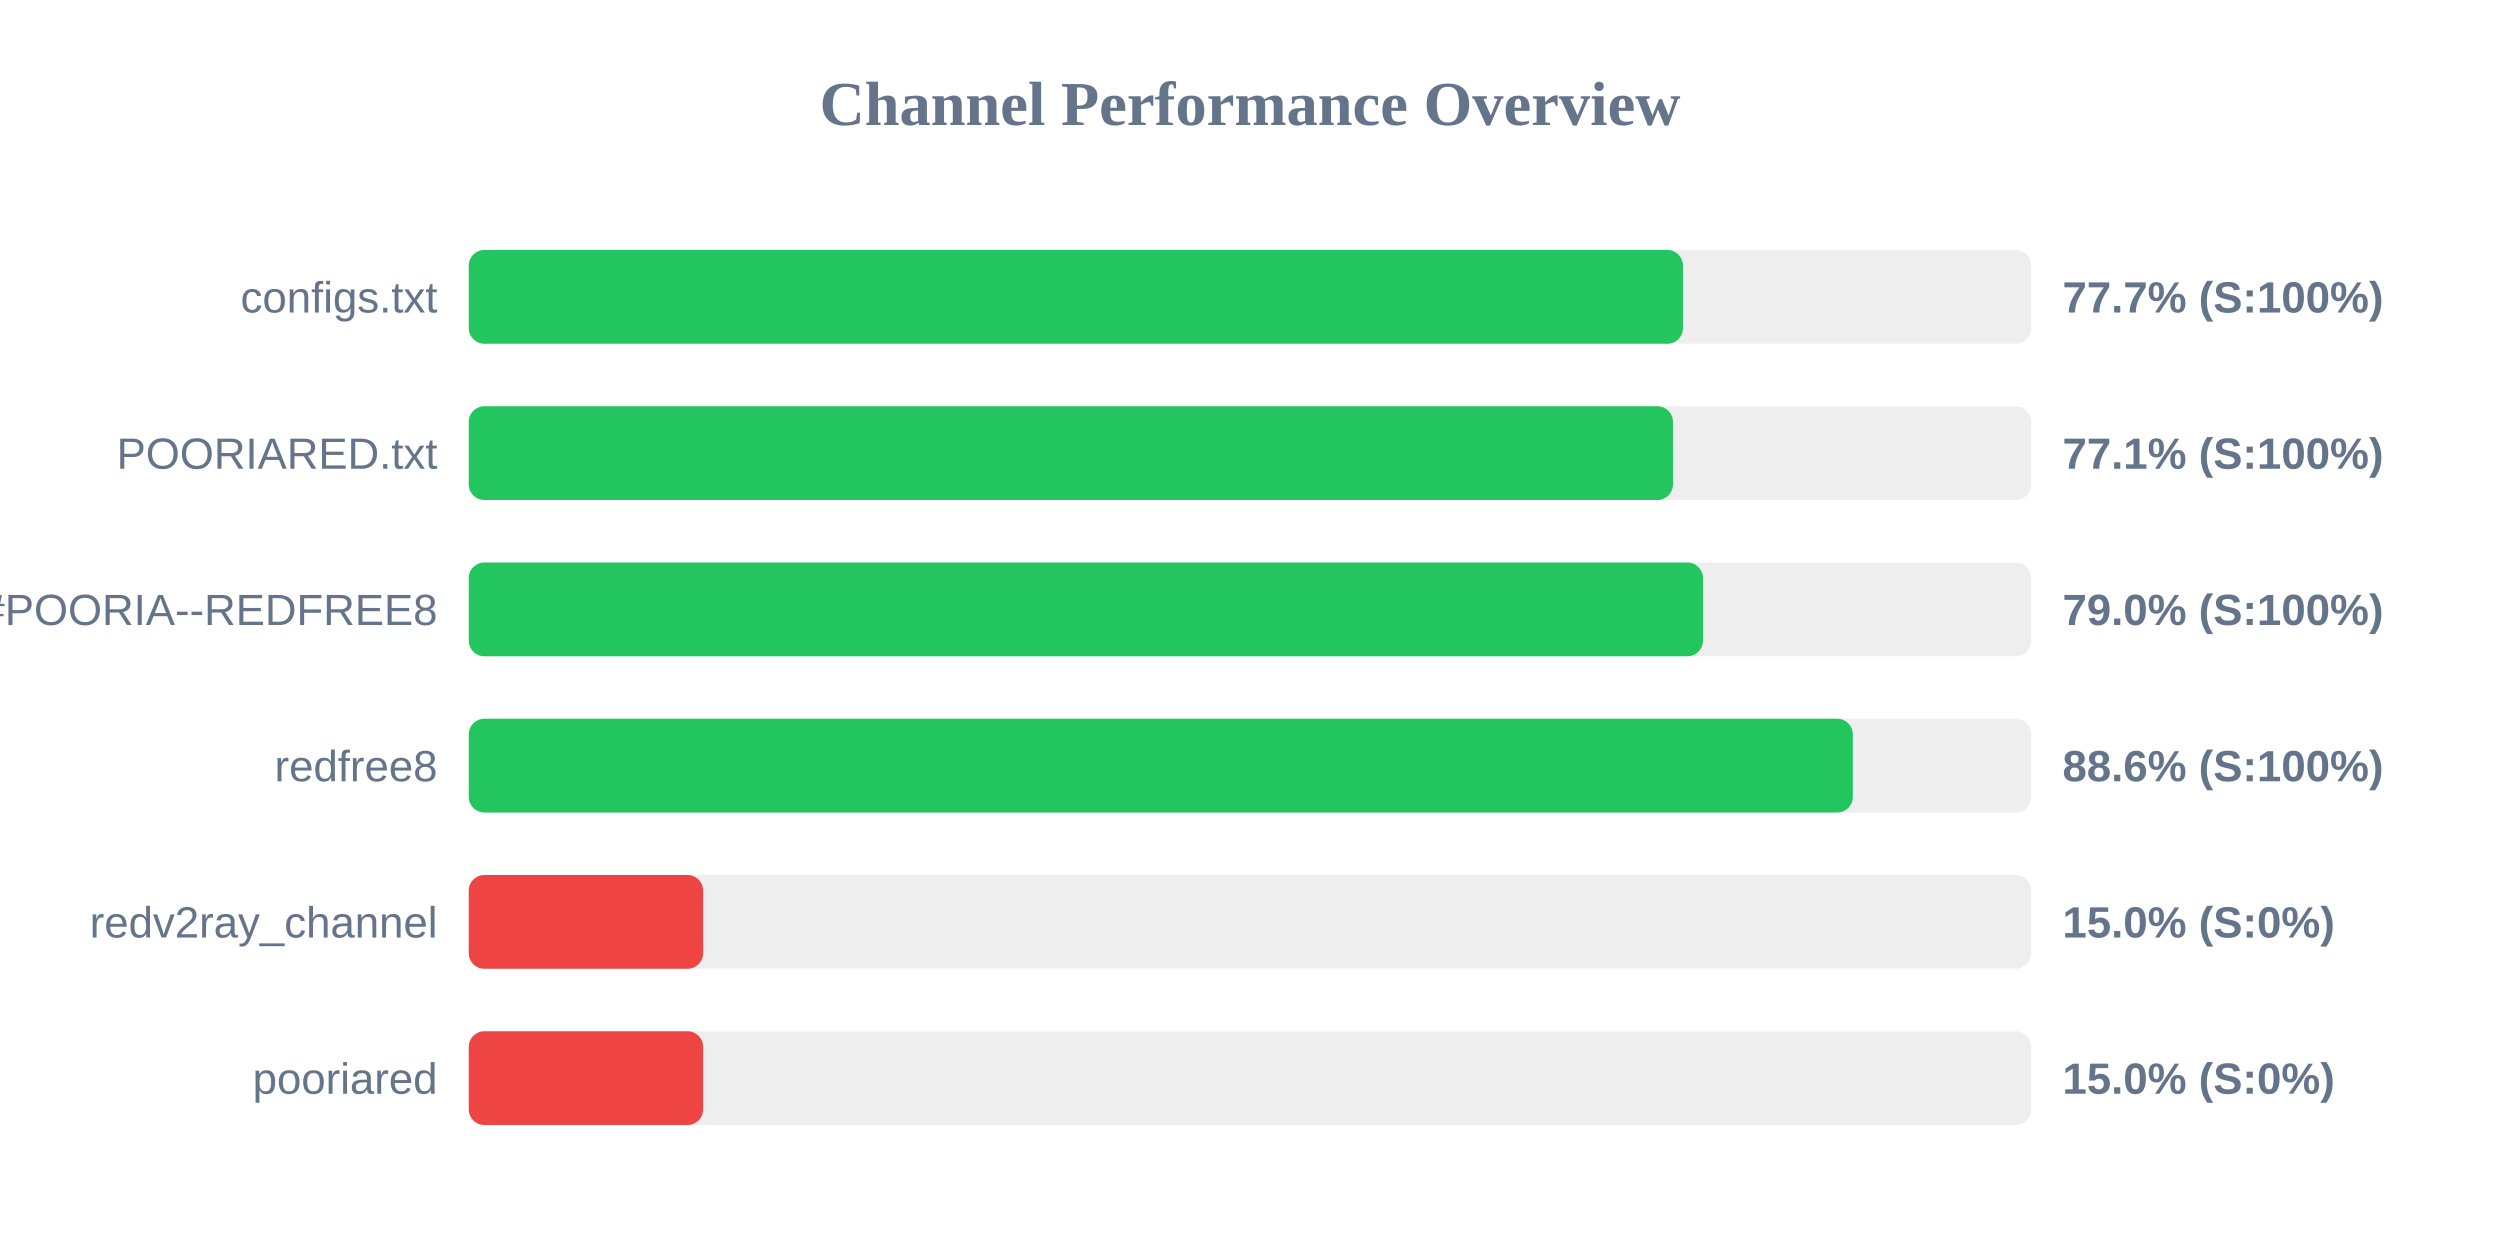
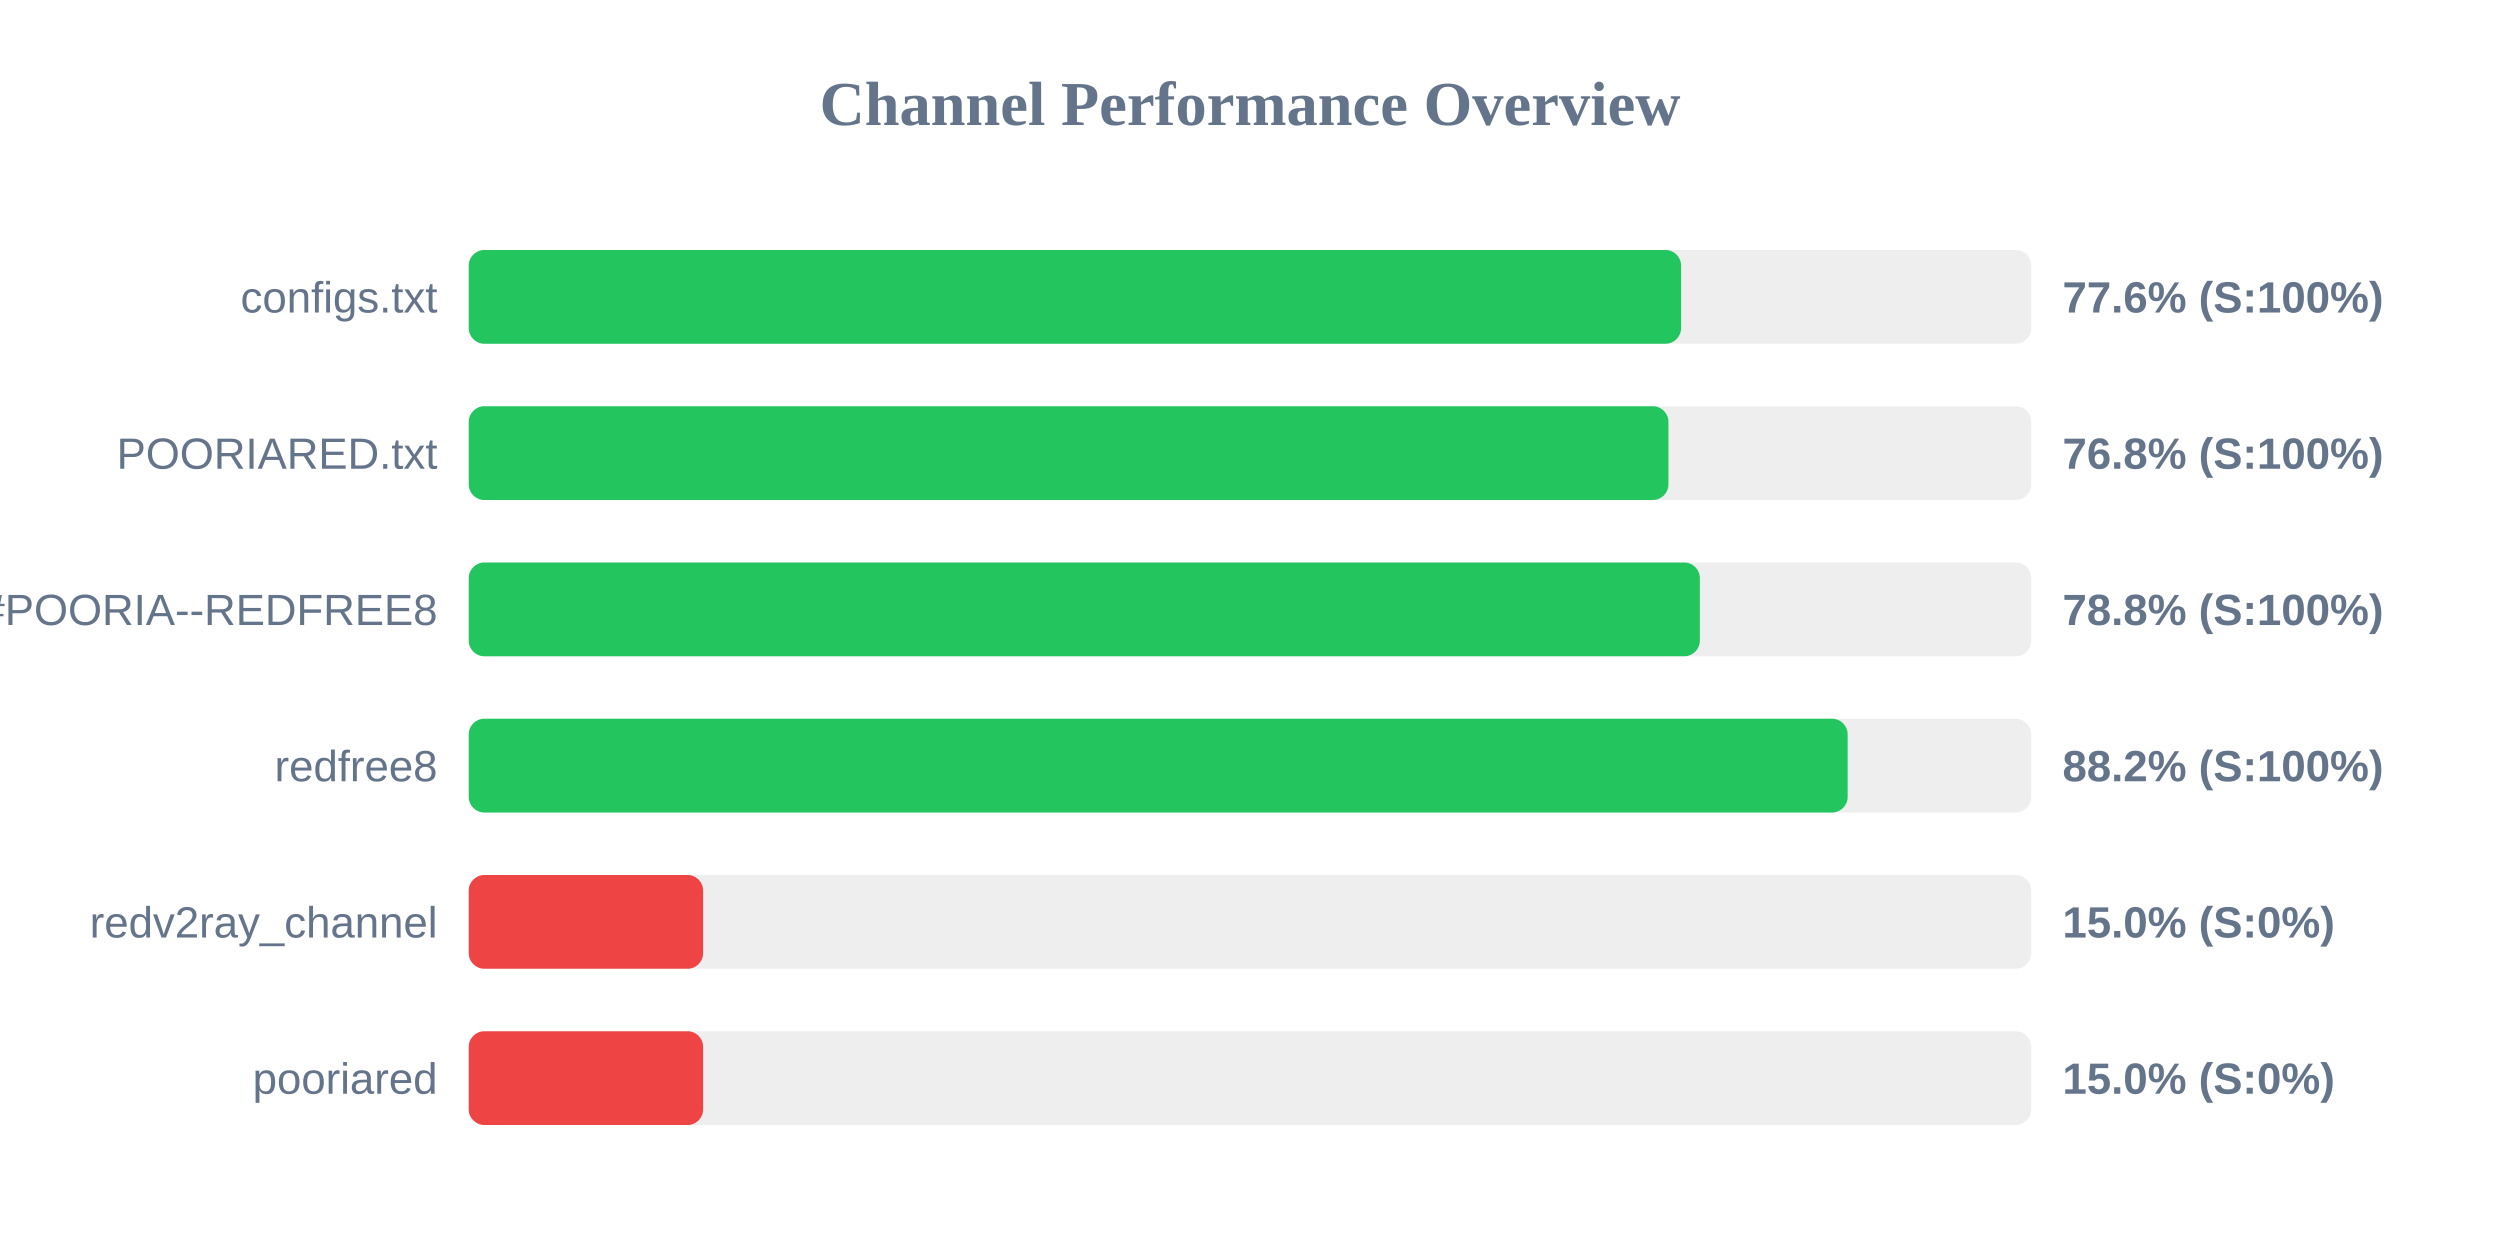
<svg xmlns="http://www.w3.org/2000/svg" width="800" height="400" version="1.1">
  <style>
        .row { font: 14px Arial; fill: #64748b; }
        .score { font: bold 14px Arial; fill: #64748b; }
    </style>
  <text x="400" y="40" text-anchor="middle" font-size="20px" font-weight="bold" fill="#64748b">Channel Performance Overview</text>
  <rect x="150" y="80" width="500" height="30" fill="#eee" rx="5" />
-   <rect x="150" y="80" width="388.55" height="30" fill="#22c55e" rx="5" />
+   <rect x="150" y="80" width="387.95" height="30" fill="#22c55e" rx="5" />
  <text x="140" y="100" text-anchor="end" class="row">configs.txt</text>
-   <text x="660" y="100" text-anchor="start" class="score">77.7% (S:100%)</text>
+   <text x="660" y="100" text-anchor="start" class="score">77.6% (S:100%)</text>
  <rect x="150" y="130" width="500" height="30" fill="#eee" rx="5" />
-   <rect x="150" y="130" width="385.35" height="30" fill="#22c55e" rx="5" />
+   <rect x="150" y="130" width="383.9" height="30" fill="#22c55e" rx="5" />
  <text x="140" y="150" text-anchor="end" class="row">POORIARED.txt</text>
-   <text x="660" y="150" text-anchor="start" class="score">77.1% (S:100%)</text>
+   <text x="660" y="150" text-anchor="start" class="score">76.8% (S:100%)</text>
  <rect x="150" y="180" width="500" height="30" fill="#eee" rx="5" />
-   <rect x="150" y="180" width="394.95" height="30" fill="#22c55e" rx="5" />
+   <rect x="150" y="180" width="393.95" height="30" fill="#22c55e" rx="5" />
  <text x="140" y="200" text-anchor="end" class="row">POORIA--REDFREE8.txt#POORIA--REDFREE8</text>
-   <text x="660" y="200" text-anchor="start" class="score">79.0% (S:100%)</text>
+   <text x="660" y="200" text-anchor="start" class="score">78.8% (S:100%)</text>
  <rect x="150" y="230" width="500" height="30" fill="#eee" rx="5" />
-   <rect x="150" y="230" width="442.9" height="30" fill="#22c55e" rx="5" />
+   <rect x="150" y="230" width="441.25" height="30" fill="#22c55e" rx="5" />
  <text x="140" y="250" text-anchor="end" class="row">redfree8</text>
-   <text x="660" y="250" text-anchor="start" class="score">88.6% (S:100%)</text>
+   <text x="660" y="250" text-anchor="start" class="score">88.2% (S:100%)</text>
  <rect x="150" y="280" width="500" height="30" fill="#eee" rx="5" />
  <rect x="150" y="280" width="75.0" height="30" fill="#ef4444" rx="5" />
  <text x="140" y="300" text-anchor="end" class="row">redv2ray_channel</text>
  <text x="660" y="300" text-anchor="start" class="score">15.0% (S:0%)</text>
  <rect x="150" y="330" width="500" height="30" fill="#eee" rx="5" />
  <rect x="150" y="330" width="75.0" height="30" fill="#ef4444" rx="5" />
  <text x="140" y="350" text-anchor="end" class="row">pooriared</text>
  <text x="660" y="350" text-anchor="start" class="score">15.0% (S:0%)</text>
</svg>
